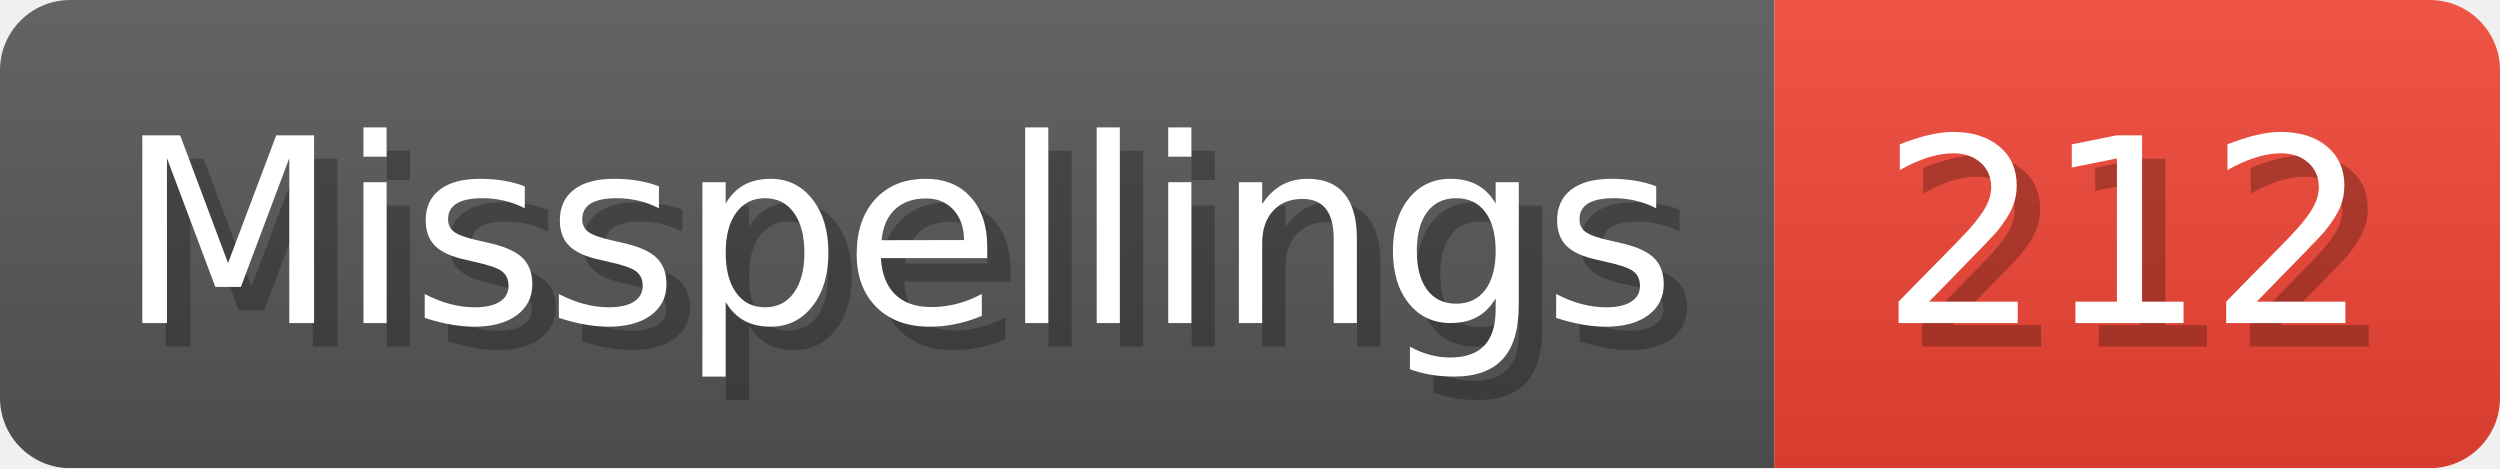
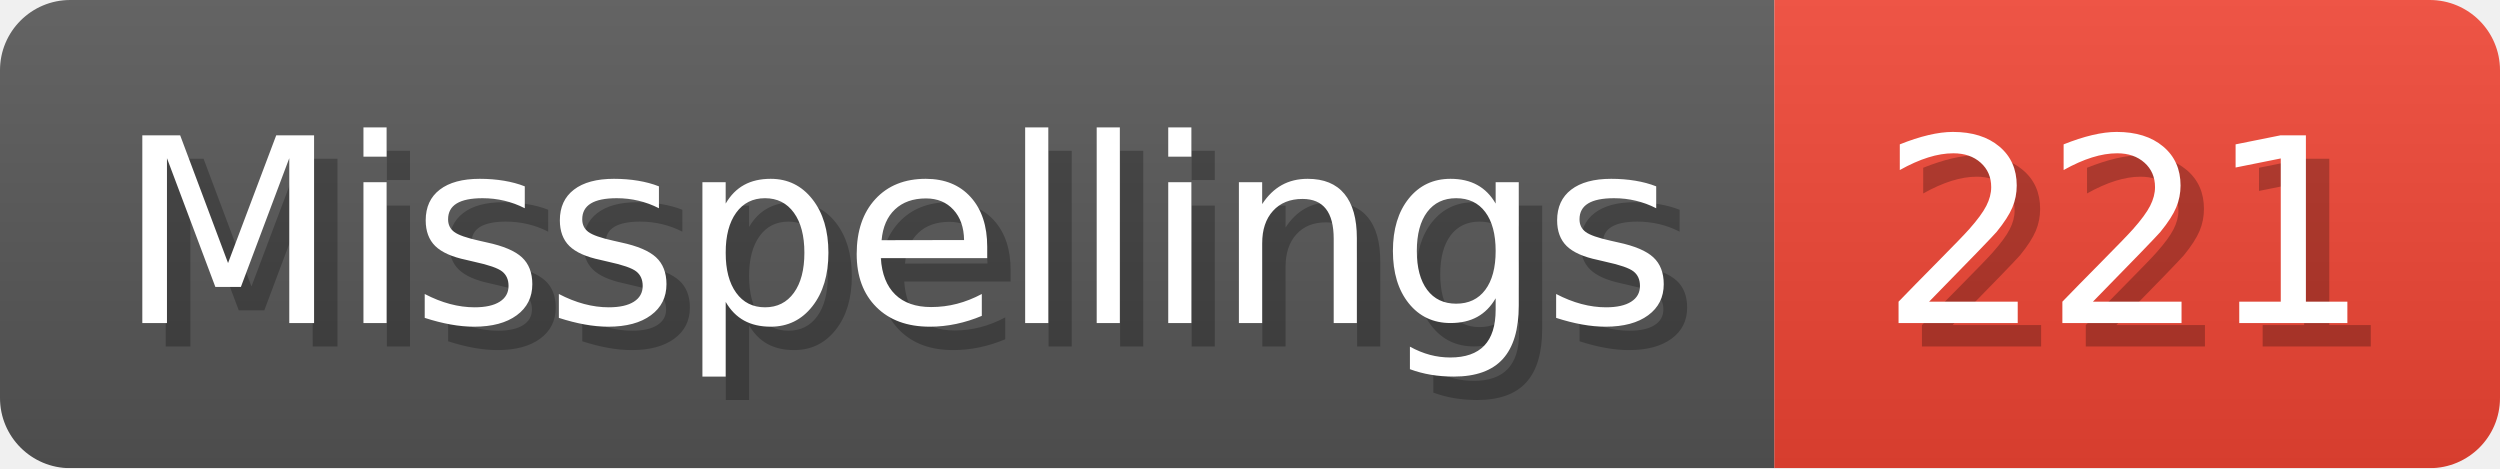
- <svg xmlns="http://www.w3.org/2000/svg" width="106.8" height="20" viewBox="0 0 1068 200" role="img" aria-label="Misspellings: 212">
+ <svg xmlns="http://www.w3.org/2000/svg" width="106.8" height="20" viewBox="0 0 1068 200" role="img" aria-label="Misspellings: 221">
  <linearGradient id="a" x2="0" y2="100%">
    <stop offset="0" stop-opacity=".1" stop-color="#EEE" />
    <stop offset="1" stop-opacity=".1" />
  </linearGradient>
  <mask id="m">
    <rect width="1068" height="200" rx="30" fill="#FFF" />
  </mask>
  <g mask="url(#m)">
    <rect width="758" height="200" fill="#555" />
    <rect width="310" height="200" fill="#E43" x="758" />
    <rect width="1068" height="200" fill="url(#a)" />
  </g>
  <g aria-hidden="true" fill="#fff" text-anchor="start" font-family="Verdana,DejaVu Sans,sans-serif" font-size="110">
    <text x="60" y="148" textLength="658" fill="#000" opacity="0.25">Misspellings</text>
    <text x="50" y="138" textLength="658">Misspellings</text>
-     <text x="813" y="148" textLength="210" fill="#000" opacity="0.25">212</text>
-     <text x="803" y="138" textLength="210">212</text>
+     <text x="813" y="148" textLength="210" fill="#000" opacity="0.25">221</text>
+     <text x="803" y="138" textLength="210">221</text>
  </g>
</svg>
